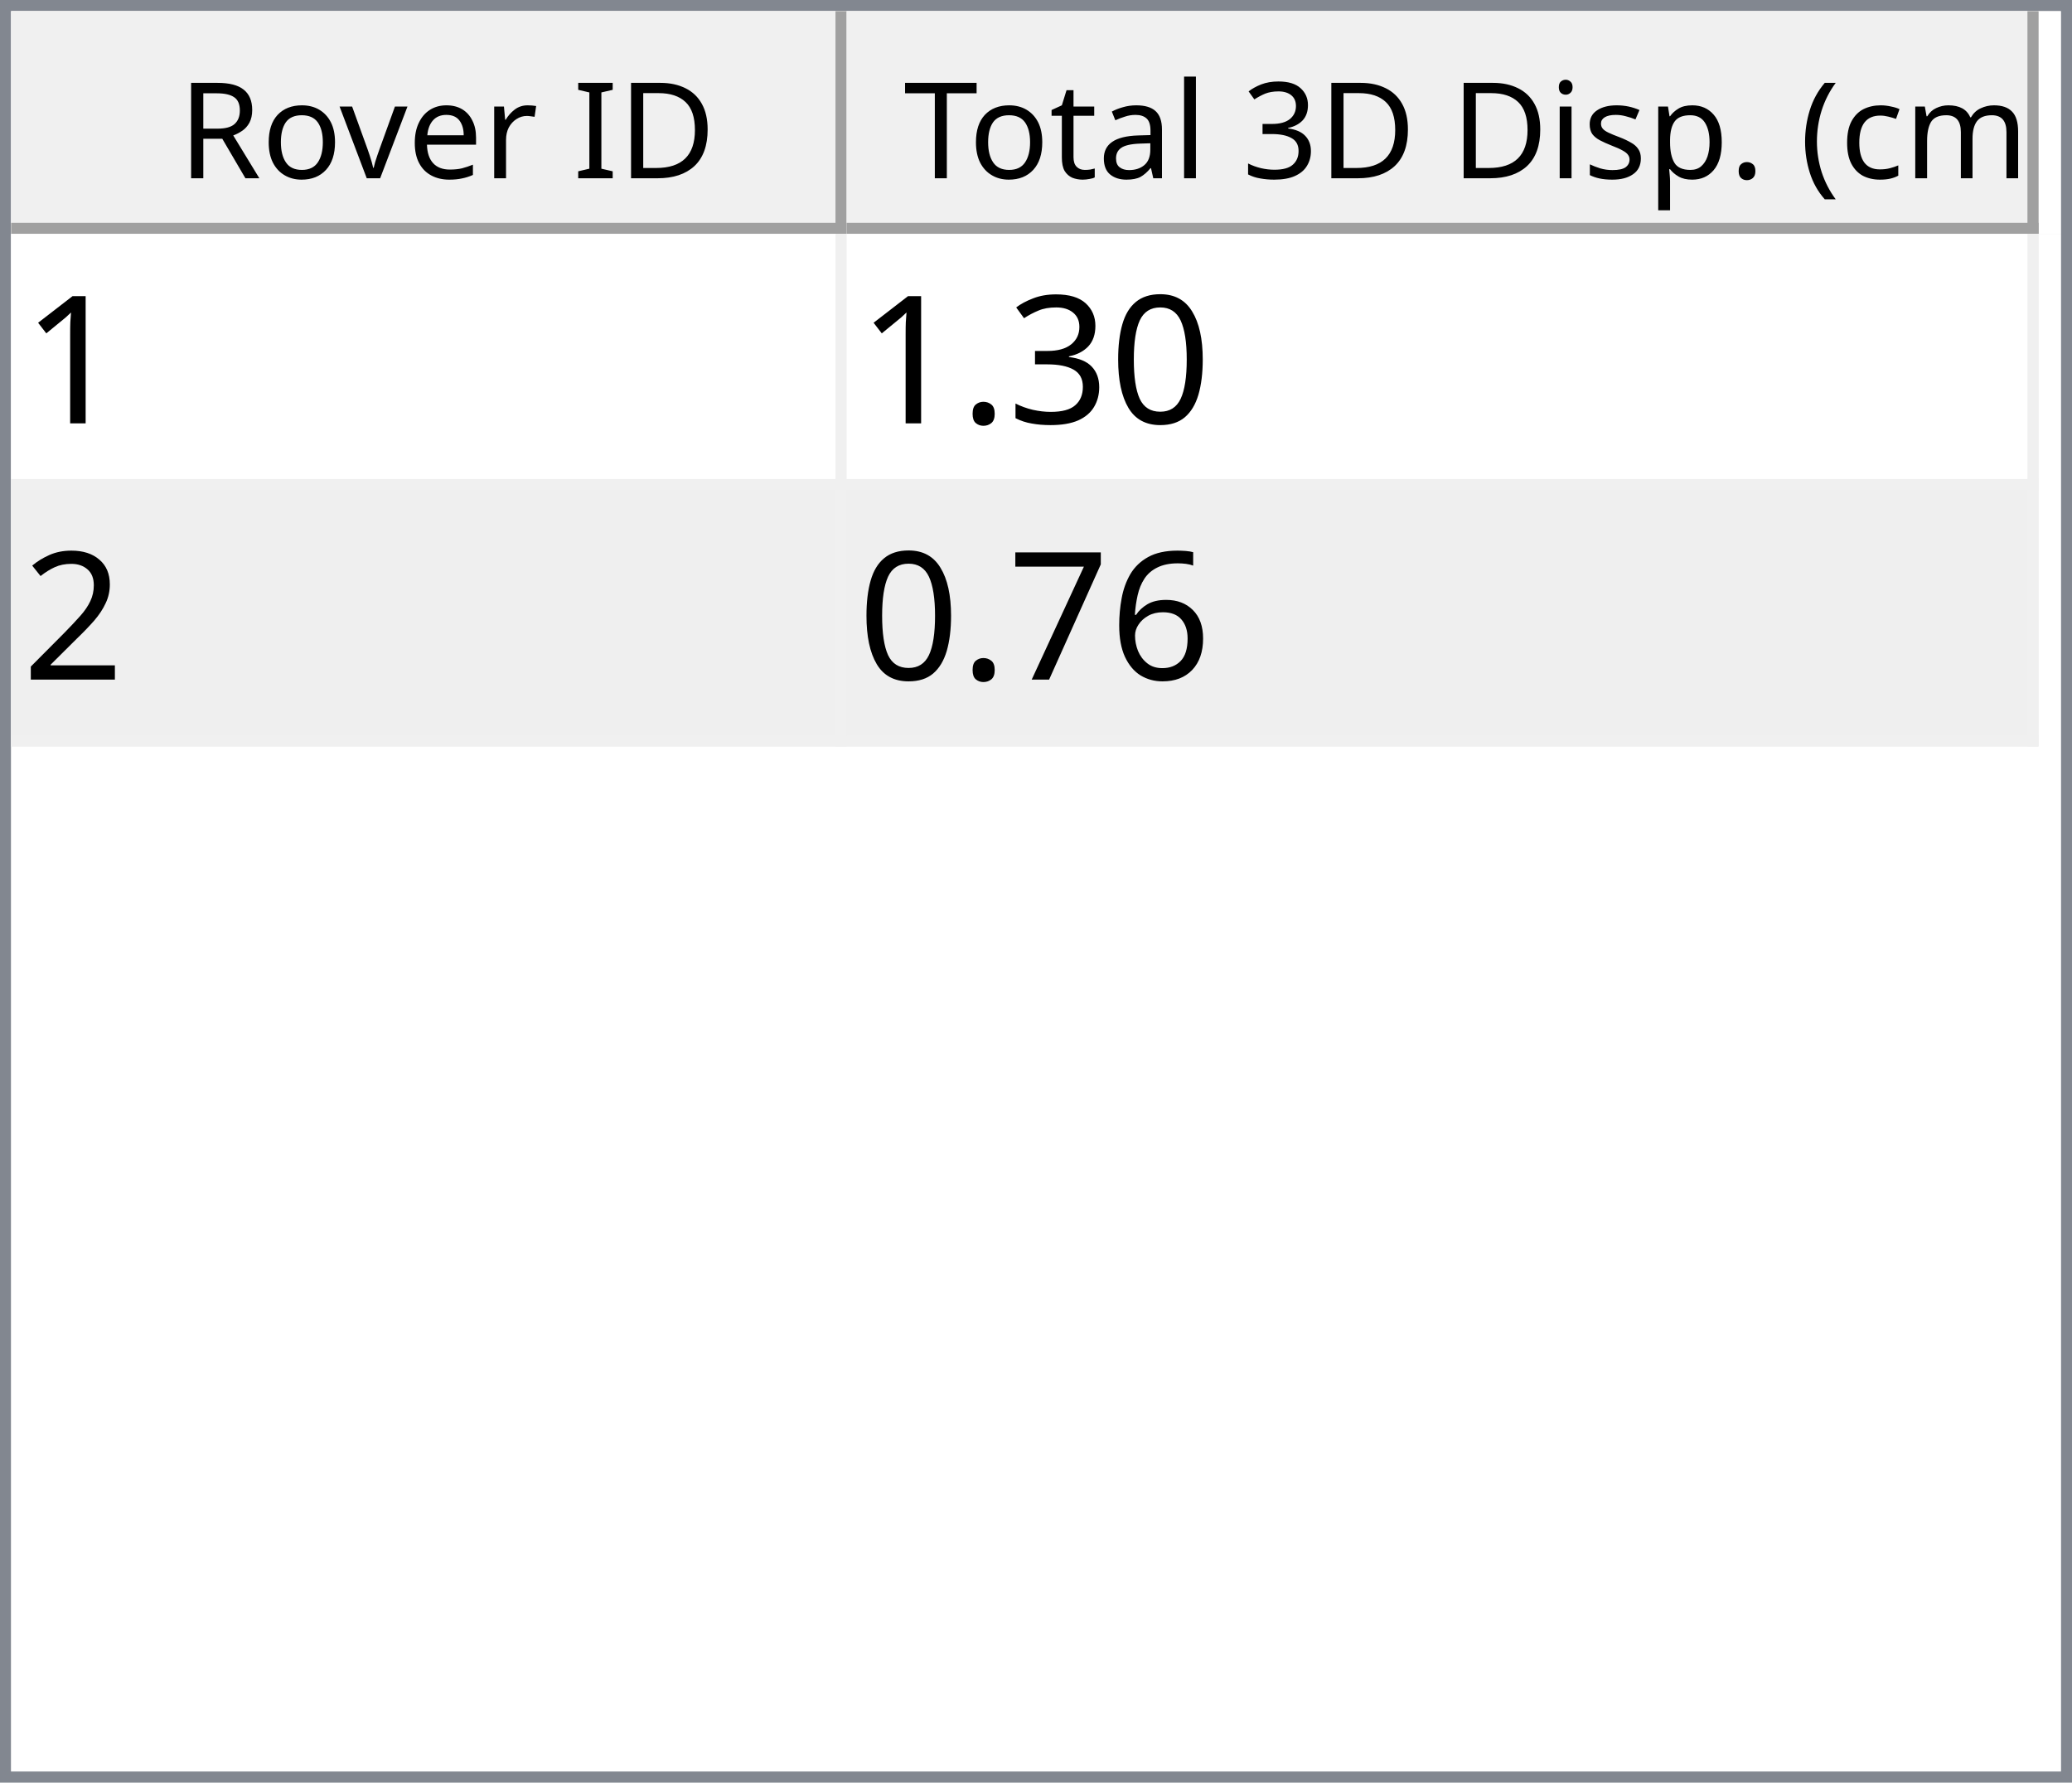
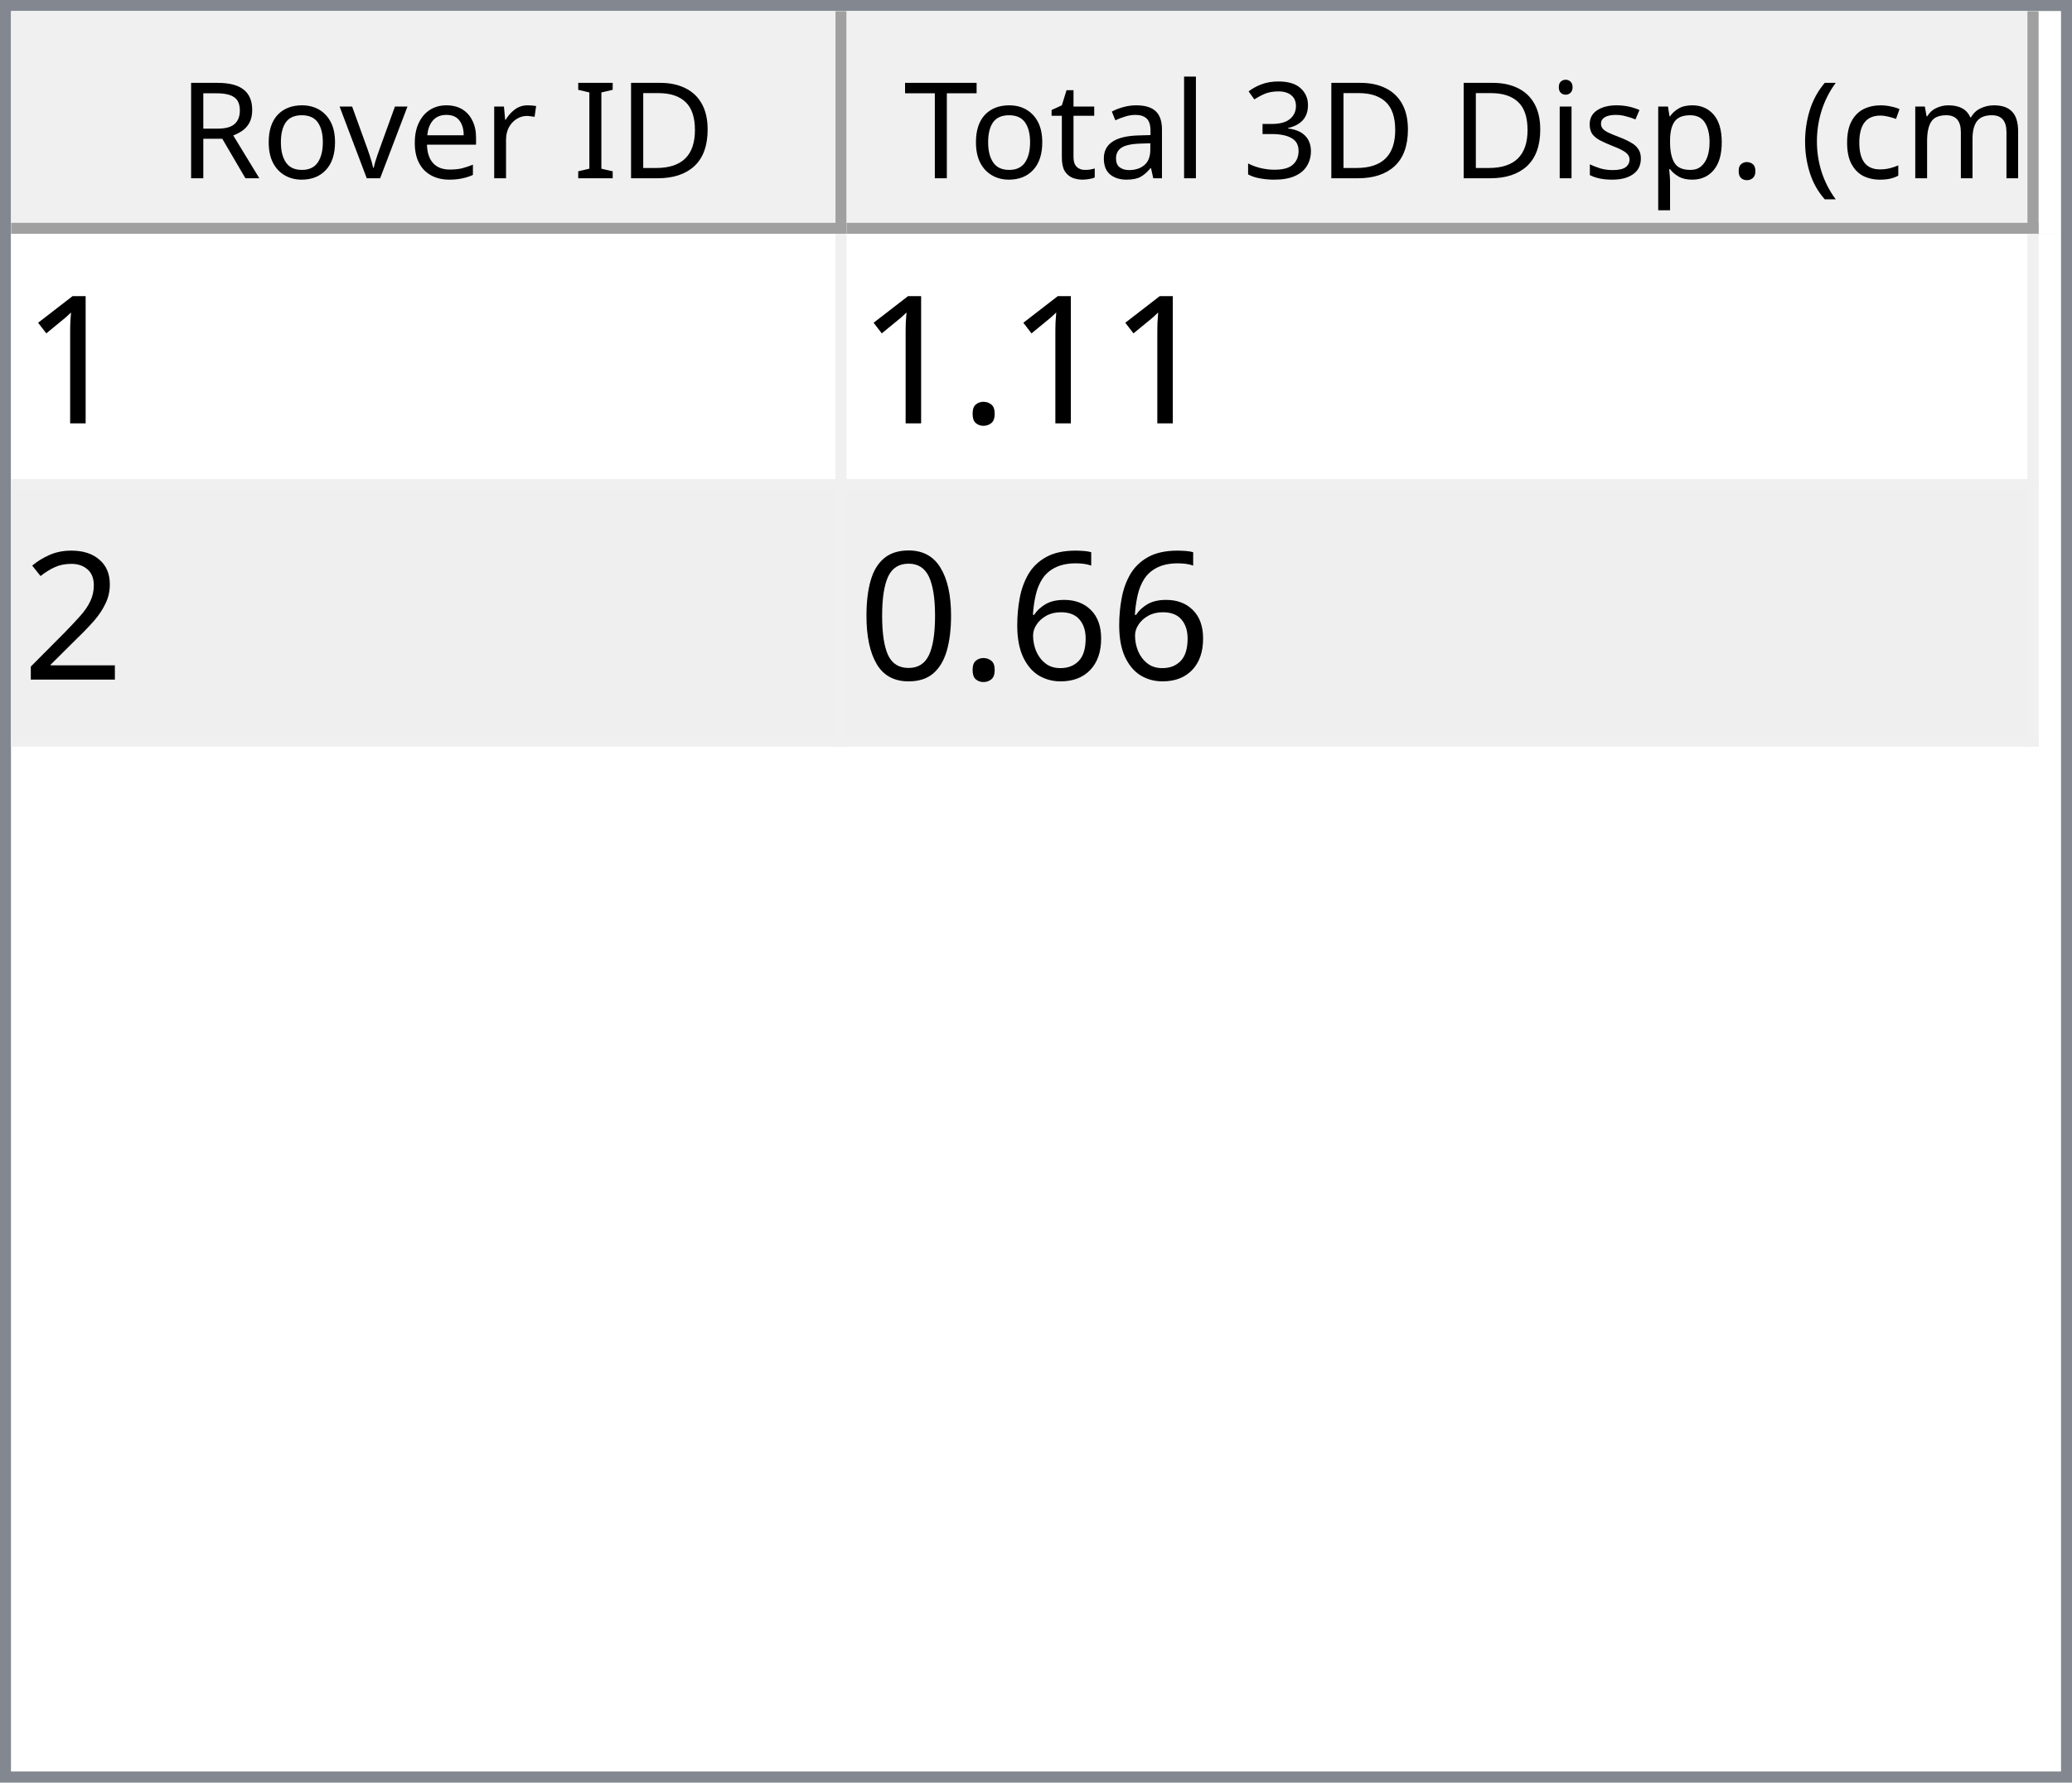
<svg xmlns="http://www.w3.org/2000/svg" style="fill-opacity:1; color-rendering:auto; color-interpolation:auto; text-rendering:auto; stroke:black; stroke-linecap:square; stroke-miterlimit:10; shape-rendering:auto; stroke-opacity:1; fill:black; stroke-dasharray:none; font-weight:normal; stroke-width:1; font-family:'Dialog'; font-style:normal; stroke-linejoin:miter; font-size:12px; stroke-dashoffset:0; image-rendering:auto;" width="186" height="160">
  <defs id="genericDefs" />
  <g>
    <defs id="defs1">
      <clipPath clipPathUnits="userSpaceOnUse" id="clipPath1">
        <path d="M0 0 L186 0 L186 160 L0 160 L0 0 Z" />
      </clipPath>
      <clipPath clipPathUnits="userSpaceOnUse" id="clipPath2">
        <path d="M0 0 L0 160 L186 160 L186 0 Z" />
      </clipPath>
      <clipPath clipPathUnits="userSpaceOnUse" id="clipPath3">
        <path d="M0 0 L0 20 L184 20 L184 0 Z" />
      </clipPath>
      <clipPath clipPathUnits="userSpaceOnUse" id="clipPath4">
        <path d="M0 0 L0 20 L75 20 L75 0 Z" />
      </clipPath>
      <clipPath clipPathUnits="userSpaceOnUse" id="clipPath5">
        <path d="M1 1 L1 19 L74 19 L74 1 Z" />
      </clipPath>
      <clipPath clipPathUnits="userSpaceOnUse" id="clipPath6">
        <path d="M0 0 L0 18 L73 18 L73 0 Z" />
      </clipPath>
      <clipPath clipPathUnits="userSpaceOnUse" id="clipPath7">
        <path d="M-0.5 -0.5 L-0.5 19.5 L74.5 19.5 L74.5 -0.5 Z" />
      </clipPath>
      <clipPath clipPathUnits="userSpaceOnUse" id="clipPath8">
        <path d="M0 0 L0 20 L107 20 L107 0 Z" />
      </clipPath>
      <clipPath clipPathUnits="userSpaceOnUse" id="clipPath9">
        <path d="M1 1 L1 19 L106 19 L106 1 Z" />
      </clipPath>
      <clipPath clipPathUnits="userSpaceOnUse" id="clipPath10">
        <path d="M0 0 L0 18 L105 18 L105 0 Z" />
      </clipPath>
      <clipPath clipPathUnits="userSpaceOnUse" id="clipPath11">
        <path d="M-0.5 -0.5 L-0.5 19.5 L106.5 19.5 L106.5 -0.5 Z" />
      </clipPath>
      <clipPath clipPathUnits="userSpaceOnUse" id="clipPath12">
        <path d="M0 0 L0 138 L184 138 L184 0 Z" />
      </clipPath>
      <clipPath clipPathUnits="userSpaceOnUse" id="clipPath13">
        <path d="M0 0 L0 46 L182 46 L182 0 Z" />
      </clipPath>
      <clipPath clipPathUnits="userSpaceOnUse" id="clipPath14">
        <path d="M-0.5 -0.5 L-0.5 45.5 L181.5 45.5 L181.5 -0.5 Z" />
      </clipPath>
      <clipPath clipPathUnits="userSpaceOnUse" id="clipPath15">
        <path d="M0 0 L0 22 L74 22 L74 0 Z" />
      </clipPath>
      <clipPath clipPathUnits="userSpaceOnUse" id="clipPath16">
        <path d="M0 0 L0 22 L106 22 L106 0 Z" />
      </clipPath>
      <font horiz-adv-x="64.551" id="font1">
        <font-face ascent="107.91" descent="25.098" units-per-em="100" style="font-style:normal; font-family:Segoe UI; font-weight:normal;" />
        <missing-glyph horiz-adv-x="64.551" d="M8.109 0 L8.109 68.266 L56.453 68.266 L56.453 0 L8.109 0 ZM15.328 7.234 L49.219 7.234 L49.219 61.031 L15.328 61.031 L15.328 7.234 Z" />
        <glyph unicode="D" horiz-adv-x="70.117" d="M9.188 0 L9.188 70.016 L28.516 70.016 Q65.531 70.016 65.531 35.891 Q65.531 19.672 55.25 9.836 Q44.969 0 27.734 0 L9.188 0 ZM17.391 62.594 L17.391 7.422 L27.828 7.422 Q41.609 7.422 49.273 14.797 Q56.938 22.172 56.938 35.688 Q56.938 62.594 28.328 62.594 L17.391 62.594 Z" />
        <glyph unicode="I" horiz-adv-x="26.611" d="M17.391 0 L9.188 0 L9.188 70.016 L17.391 70.016 L17.391 0 Z" />
        <glyph unicode=" " horiz-adv-x="27.393" d="" />
        <glyph unicode="r" horiz-adv-x="34.766" d="M34.188 41.891 Q32.078 43.5 28.125 43.5 Q23 43.5 19.555 38.672 Q16.109 33.844 16.109 25.484 L16.109 0 L8.109 0 L8.109 50 L16.109 50 L16.109 39.703 L16.312 39.703 Q18.016 44.969 21.531 47.922 Q25.047 50.875 29.391 50.875 Q32.516 50.875 34.188 50.203 L34.188 41.891 Z" />
        <glyph unicode="e" horiz-adv-x="52.295" d="M48.297 23 L12.984 23 Q13.188 14.656 17.484 10.109 Q21.781 5.562 29.297 5.562 Q37.75 5.562 44.828 11.141 L44.828 3.609 Q38.234 -1.172 27.391 -1.172 Q16.797 -1.172 10.742 5.641 Q4.688 12.453 4.688 24.812 Q4.688 36.469 11.305 43.82 Q17.922 51.172 27.734 51.172 Q37.547 51.172 42.922 44.828 Q48.297 38.484 48.297 27.203 L48.297 23 ZM40.094 29.781 Q40.047 36.719 36.75 40.578 Q33.453 44.438 27.594 44.438 Q21.922 44.438 17.969 40.383 Q14.016 36.328 13.094 29.781 L40.094 29.781 Z" />
        <glyph unicode="v" horiz-adv-x="47.9" d="M47.406 50 L27.484 0 L19.625 0 L0.688 50 L9.469 50 L22.172 13.672 Q23.578 9.672 23.922 6.688 L24.125 6.688 Q24.609 10.453 25.688 13.484 L38.969 50 L47.406 50 Z" />
        <glyph unicode="o" horiz-adv-x="58.594" d="M29 -1.172 Q17.922 -1.172 11.305 5.836 Q4.688 12.844 4.688 24.422 Q4.688 37.016 11.57 44.094 Q18.453 51.172 30.172 51.172 Q41.359 51.172 47.633 44.289 Q53.906 37.406 53.906 25.203 Q53.906 13.234 47.141 6.031 Q40.375 -1.172 29 -1.172 ZM29.594 44.438 Q21.875 44.438 17.383 39.188 Q12.891 33.938 12.891 24.703 Q12.891 15.828 17.43 10.695 Q21.969 5.562 29.594 5.562 Q37.359 5.562 41.531 10.594 Q45.703 15.625 45.703 24.906 Q45.703 34.281 41.531 39.359 Q37.359 44.438 29.594 44.438 Z" />
        <glyph unicode="R" horiz-adv-x="59.814" d="M59.375 0 L49.609 0 L37.891 19.625 Q36.281 22.359 34.766 24.289 Q33.25 26.219 31.664 27.438 Q30.078 28.656 28.25 29.219 Q26.422 29.781 24.125 29.781 L17.391 29.781 L17.391 0 L9.188 0 L9.188 70.016 L30.078 70.016 Q34.672 70.016 38.555 68.867 Q42.438 67.719 45.289 65.375 Q48.141 63.031 49.758 59.547 Q51.375 56.062 51.375 51.375 Q51.375 47.703 50.273 44.656 Q49.172 41.609 47.148 39.211 Q45.125 36.812 42.266 35.133 Q39.406 33.453 35.844 32.516 L35.844 32.328 Q37.594 31.547 38.891 30.547 Q40.188 29.547 41.359 28.18 Q42.531 26.812 43.68 25.078 Q44.828 23.344 46.234 21.047 L59.375 0 ZM17.391 62.594 L17.391 37.203 L28.516 37.203 Q31.594 37.203 34.203 38.133 Q36.812 39.062 38.719 40.797 Q40.625 42.531 41.703 45.047 Q42.781 47.562 42.781 50.688 Q42.781 56.297 39.141 59.445 Q35.5 62.594 28.609 62.594 L17.391 62.594 Z" />
        <glyph unicode=")" horiz-adv-x="30.176" d="M8.297 -15.922 L1.172 -15.922 Q16.406 2.344 16.406 26.812 Q16.406 51.469 1.078 70.016 L8.297 70.016 Q23.531 52.156 23.531 26.703 Q23.531 1.375 8.297 -15.922 Z" />
        <glyph unicode="m" horiz-adv-x="86.133" d="M79.109 0 L71.094 0 L71.094 28.719 Q71.094 37.016 68.531 40.727 Q65.969 44.438 59.906 44.438 Q54.781 44.438 51.195 39.75 Q47.609 35.062 47.609 28.516 L47.609 0 L39.594 0 L39.594 29.688 Q39.594 44.438 28.219 44.438 Q22.953 44.438 19.531 40.016 Q16.109 35.594 16.109 28.516 L16.109 0 L8.109 0 L8.109 50 L16.109 50 L16.109 42.094 L16.312 42.094 Q21.625 51.172 31.844 51.172 Q36.969 51.172 40.773 48.312 Q44.578 45.453 46 40.828 Q51.562 51.172 62.594 51.172 Q79.109 51.172 79.109 30.812 L79.109 0 Z" />
        <glyph unicode="c" horiz-adv-x="46.191" d="M42.188 2.297 Q36.422 -1.172 28.516 -1.172 Q17.828 -1.172 11.258 5.789 Q4.688 12.75 4.688 23.828 Q4.688 36.188 11.766 43.68 Q18.844 51.172 30.672 51.172 Q37.25 51.172 42.281 48.734 L42.281 40.531 Q36.719 44.438 30.375 44.438 Q22.703 44.438 17.797 38.945 Q12.891 33.453 12.891 24.516 Q12.891 15.719 17.508 10.641 Q22.125 5.562 29.891 5.562 Q36.422 5.562 42.188 9.906 L42.188 2.297 Z" />
        <glyph unicode="(" horiz-adv-x="30.176" d="M29.109 -15.922 L21.969 -15.922 Q6.844 1.375 6.844 26.703 Q6.844 52.156 21.969 70.016 L29.203 70.016 Q13.875 51.469 13.875 26.812 Q13.875 2.344 29.109 -15.922 Z" />
        <glyph unicode="." horiz-adv-x="21.68" d="M10.891 -1.078 Q8.641 -1.078 7.055 0.539 Q5.469 2.156 5.469 4.391 Q5.469 6.641 7.055 8.273 Q8.641 9.906 10.891 9.906 Q13.188 9.906 14.797 8.273 Q16.406 6.641 16.406 4.391 Q16.406 2.156 14.797 0.539 Q13.188 -1.078 10.891 -1.078 Z" />
        <glyph unicode="p" horiz-adv-x="58.789" d="M16.312 7.234 L16.109 7.234 L16.109 -23 L8.109 -23 L8.109 50 L16.109 50 L16.109 41.219 L16.312 41.219 Q22.219 51.172 33.594 51.172 Q43.266 51.172 48.688 44.461 Q54.109 37.75 54.109 26.469 Q54.109 13.922 48 6.375 Q41.891 -1.172 31.297 -1.172 Q21.578 -1.172 16.312 7.234 ZM16.109 27.391 L16.109 20.406 Q16.109 14.203 20.141 9.883 Q24.172 5.562 30.375 5.562 Q37.641 5.562 41.773 11.133 Q45.906 16.703 45.906 26.609 Q45.906 34.969 42.047 39.703 Q38.188 44.438 31.594 44.438 Q24.609 44.438 20.359 39.578 Q16.109 34.719 16.109 27.391 Z" />
        <glyph unicode="s" horiz-adv-x="42.432" d="M5.078 1.812 L5.078 10.406 Q11.625 5.562 19.484 5.562 Q30.031 5.562 30.031 12.594 Q30.031 14.594 29.125 15.992 Q28.219 17.391 26.68 18.461 Q25.141 19.531 23.07 20.383 Q21 21.234 18.609 22.172 Q15.281 23.484 12.766 24.828 Q10.25 26.172 8.57 27.859 Q6.891 29.547 6.031 31.695 Q5.172 33.844 5.172 36.719 Q5.172 40.234 6.789 42.945 Q8.406 45.656 11.086 47.484 Q13.766 49.312 17.211 50.242 Q20.656 51.172 24.312 51.172 Q30.812 51.172 35.938 48.922 L35.938 40.828 Q30.422 44.438 23.25 44.438 Q21 44.438 19.195 43.922 Q17.391 43.406 16.094 42.477 Q14.797 41.547 14.086 40.258 Q13.375 38.969 13.375 37.406 Q13.375 35.453 14.086 34.133 Q14.797 32.812 16.164 31.789 Q17.531 30.766 19.484 29.938 Q21.438 29.109 23.922 28.125 Q27.25 26.859 29.883 25.516 Q32.516 24.172 34.375 22.484 Q36.234 20.797 37.234 18.602 Q38.234 16.406 38.234 13.375 Q38.234 9.672 36.602 6.938 Q34.969 4.203 32.234 2.398 Q29.5 0.594 25.93 -0.289 Q22.359 -1.172 18.453 -1.172 Q10.75 -1.172 5.078 1.812 Z" />
        <glyph unicode="i" horiz-adv-x="24.219" d="M12.203 62.703 Q10.062 62.703 8.547 64.164 Q7.031 65.625 7.031 67.875 Q7.031 70.125 8.547 71.609 Q10.062 73.094 12.203 73.094 Q14.406 73.094 15.945 71.609 Q17.484 70.125 17.484 67.875 Q17.484 65.719 15.945 64.211 Q14.406 62.703 12.203 62.703 ZM16.109 0 L8.109 0 L8.109 50 L16.109 50 L16.109 0 Z" />
        <glyph unicode="3" horiz-adv-x="53.906" d="M46.531 19.828 Q46.531 15.094 44.75 11.211 Q42.969 7.328 39.719 4.57 Q36.469 1.812 31.93 0.297 Q27.391 -1.219 21.922 -1.219 Q11.922 -1.219 6 2.594 L6 11.188 Q13.094 5.609 22.219 5.609 Q25.875 5.609 28.828 6.539 Q31.781 7.469 33.906 9.227 Q36.031 10.984 37.18 13.477 Q38.328 15.969 38.328 19.094 Q38.328 32.812 18.797 32.812 L12.984 32.812 L12.984 39.594 L18.5 39.594 Q35.797 39.594 35.797 52.484 Q35.797 64.406 22.609 64.406 Q15.188 64.406 8.688 59.422 L8.688 67.188 Q15.375 71.188 24.609 71.188 Q29 71.188 32.57 69.969 Q36.141 68.75 38.68 66.555 Q41.219 64.359 42.609 61.281 Q44 58.203 44 54.5 Q44 40.672 30.031 36.719 L30.031 36.531 Q33.594 36.141 36.625 34.797 Q39.656 33.453 41.852 31.305 Q44.047 29.156 45.289 26.25 Q46.531 23.344 46.531 19.828 Z" />
        <glyph unicode="l" horiz-adv-x="24.219" d="M16.109 0 L8.109 0 L8.109 74.031 L16.109 74.031 L16.109 0 Z" />
        <glyph unicode="a" horiz-adv-x="50.879" d="M43.891 0 L35.891 0 L35.891 7.812 L35.688 7.812 Q30.469 -1.172 20.312 -1.172 Q12.844 -1.172 8.617 2.781 Q4.391 6.734 4.391 13.281 Q4.391 27.297 20.906 29.594 L35.891 31.688 Q35.891 44.438 25.594 44.438 Q16.547 44.438 9.281 38.281 L9.281 46.484 Q16.656 51.172 26.266 51.172 Q43.891 51.172 43.891 32.516 L43.891 0 ZM35.891 25.297 L23.828 23.641 Q18.266 22.859 15.43 20.875 Q12.594 18.891 12.594 13.875 Q12.594 10.203 15.211 7.883 Q17.828 5.562 22.172 5.562 Q28.125 5.562 32.008 9.742 Q35.891 13.922 35.891 20.312 L35.891 25.297 Z" />
        <glyph unicode="t" horiz-adv-x="33.887" d="M31.297 0.484 Q28.469 -1.078 23.828 -1.078 Q10.688 -1.078 10.688 13.578 L10.688 43.172 L2.094 43.172 L2.094 50 L10.688 50 L10.688 62.203 L18.703 64.797 L18.703 50 L31.297 50 L31.297 43.172 L18.703 43.172 L18.703 14.984 Q18.703 9.969 20.414 7.82 Q22.125 5.672 26.078 5.672 Q29.109 5.672 31.297 7.328 L31.297 0.484 Z" />
        <glyph unicode="T" horiz-adv-x="52.393" d="M50.594 62.594 L30.375 62.594 L30.375 0 L22.172 0 L22.172 62.594 L2 62.594 L2 70.016 L50.594 70.016 L50.594 62.594 Z" />
      </font>
      <font horiz-adv-x="75.0" id="font2">
        <font-face ascent="100.537" descent="21.973" units-per-em="100" style="font-style:normal; font-family:sans-serif; font-weight:normal;" />
        <missing-glyph horiz-adv-x="75.0" d="M12.5 0 L12.5 62.5 L62.5 62.5 L62.5 0 L12.5 0 ZM14.062 1.562 L60.938 1.562 L60.938 60.938 L14.062 60.938 L14.062 1.562 Z" />
        <glyph unicode="1" horiz-adv-x="55.615" d="M37.25 0 L28.469 0 L28.469 56 Q25.297 52.984 20.141 49.953 Q14.984 46.922 10.891 45.406 L10.891 53.906 Q18.266 57.375 23.781 62.305 Q29.297 67.234 31.594 71.875 L37.25 71.875 L37.25 0 Z" />
-         <glyph unicode="0" horiz-adv-x="55.615" d="M4.156 35.297 Q4.156 48 6.766 55.742 Q9.375 63.484 14.523 67.68 Q19.672 71.875 27.484 71.875 Q33.25 71.875 37.594 69.555 Q41.938 67.234 44.773 62.867 Q47.609 58.5 49.219 52.227 Q50.828 45.953 50.828 35.297 Q50.828 22.703 48.242 14.969 Q45.656 7.234 40.508 3.008 Q35.359 -1.219 27.484 -1.219 Q17.141 -1.219 11.234 6.203 Q4.156 15.141 4.156 35.297 ZM13.188 35.297 Q13.188 17.672 17.312 11.836 Q21.438 6 27.484 6 Q33.547 6 37.672 11.859 Q41.797 17.719 41.797 35.297 Q41.797 52.984 37.672 58.789 Q33.547 64.594 27.391 64.594 Q21.344 64.594 17.719 59.469 Q13.188 52.938 13.188 35.297 Z" />
-         <glyph unicode="3" horiz-adv-x="55.615" d="M4.203 18.891 L12.984 20.062 Q14.5 12.594 18.141 9.297 Q21.781 6 27 6 Q33.203 6 37.477 10.297 Q41.75 14.594 41.75 20.953 Q41.75 27 37.797 30.93 Q33.844 34.859 27.734 34.859 Q25.25 34.859 21.531 33.891 L22.516 41.609 Q23.391 41.5 23.922 41.5 Q29.547 41.5 34.039 44.43 Q38.531 47.359 38.531 53.469 Q38.531 58.297 35.258 61.477 Q31.984 64.656 26.812 64.656 Q21.688 64.656 18.266 61.43 Q14.844 58.203 13.875 51.766 L5.078 53.328 Q6.688 62.156 12.398 67.016 Q18.109 71.875 26.609 71.875 Q32.469 71.875 37.398 69.359 Q42.328 66.844 44.945 62.5 Q47.562 58.156 47.562 53.266 Q47.562 48.641 45.07 44.828 Q42.578 41.016 37.703 38.766 Q44.047 37.312 47.562 32.695 Q51.078 28.078 51.078 21.141 Q51.078 11.766 44.242 5.25 Q37.406 -1.266 26.953 -1.266 Q17.531 -1.266 11.305 4.352 Q5.078 9.969 4.203 18.891 Z" />
        <glyph unicode="." horiz-adv-x="27.783" d="M9.078 0 L9.078 10.016 L19.094 10.016 L19.094 0 L9.078 0 Z" />
        <glyph unicode="2" horiz-adv-x="55.615" d="M50.344 8.453 L50.344 0 L3.031 0 Q2.938 3.172 4.047 6.109 Q5.859 10.938 9.836 15.625 Q13.812 20.312 21.344 26.469 Q33.016 36.031 37.117 41.625 Q41.219 47.219 41.219 52.203 Q41.219 57.422 37.477 61.008 Q33.734 64.594 27.734 64.594 Q21.391 64.594 17.578 60.789 Q13.766 56.984 13.719 50.25 L4.688 51.172 Q5.609 61.281 11.664 66.578 Q17.719 71.875 27.938 71.875 Q38.234 71.875 44.242 66.164 Q50.25 60.453 50.25 52 Q50.25 47.703 48.492 43.555 Q46.734 39.406 42.656 34.812 Q38.578 30.219 29.109 22.219 Q21.188 15.578 18.945 13.211 Q16.703 10.844 15.234 8.453 L50.344 8.453 Z" />
        <glyph unicode="6" horiz-adv-x="55.615" d="M49.75 54.047 L41.016 53.375 Q39.844 58.547 37.703 60.891 Q34.125 64.656 28.906 64.656 Q24.703 64.656 21.531 62.312 Q17.391 59.281 14.992 53.469 Q12.594 47.656 12.5 36.922 Q15.672 41.75 20.266 44.094 Q24.859 46.438 29.891 46.438 Q38.672 46.438 44.852 39.969 Q51.031 33.5 51.031 23.25 Q51.031 16.5 48.125 10.719 Q45.219 4.938 40.141 1.859 Q35.062 -1.219 28.609 -1.219 Q17.625 -1.219 10.695 6.859 Q3.766 14.938 3.766 33.5 Q3.766 54.25 11.422 63.672 Q18.109 71.875 29.438 71.875 Q37.891 71.875 43.289 67.141 Q48.688 62.406 49.75 54.047 ZM13.875 23.188 Q13.875 18.656 15.797 14.508 Q17.719 10.359 21.188 8.18 Q24.656 6 28.469 6 Q34.031 6 38.039 10.492 Q42.047 14.984 42.047 22.703 Q42.047 30.125 38.086 34.398 Q34.125 38.672 28.125 38.672 Q22.172 38.672 18.023 34.398 Q13.875 30.125 13.875 23.188 Z" />
-         <glyph unicode="7" horiz-adv-x="55.615" d="M4.734 62.203 L4.734 70.656 L51.078 70.656 L51.078 63.812 Q44.234 56.547 37.523 44.484 Q30.812 32.422 27.156 19.672 Q24.516 10.688 23.781 0 L14.75 0 Q14.891 8.453 18.062 20.414 Q21.234 32.375 27.172 43.484 Q33.109 54.594 39.797 62.203 L4.734 62.203 Z" />
+         <glyph unicode="0" horiz-adv-x="55.615" d="M4.156 35.297 Q4.156 48 6.766 55.742 Q9.375 63.484 14.523 67.68 Q19.672 71.875 27.484 71.875 Q33.25 71.875 37.594 69.555 Q41.938 67.234 44.773 62.867 Q47.609 58.5 49.219 52.227 Q50.828 45.953 50.828 35.297 Q50.828 22.703 48.242 14.969 Q45.656 7.234 40.508 3.008 Q35.359 -1.219 27.484 -1.219 Q17.141 -1.219 11.234 6.203 Q4.156 15.141 4.156 35.297 ZM13.188 35.297 Q13.188 17.672 17.312 11.836 Q21.438 6 27.484 6 Q33.547 6 37.672 11.859 Q41.797 17.719 41.797 35.297 Q41.797 52.984 37.672 58.789 Q33.547 64.594 27.391 64.594 Q21.344 64.594 17.719 59.469 Q13.188 52.938 13.188 35.297 Z" />
      </font>
    </defs>
    <g style="fill:white; stroke:white;">
      <rect x="0" y="0" width="186" style="clip-path:url(#clipPath1); stroke:none;" height="160" />
    </g>
    <g style="fill:white; text-rendering:optimizeSpeed; color-rendering:optimizeSpeed; image-rendering:optimizeSpeed; shape-rendering:crispEdges; stroke:white; color-interpolation:sRGB;">
      <rect x="0" width="186" height="160" y="0" style="stroke:none;" />
      <path style="stroke:none;" d="M0 160 L186 160 L186 0 L0 0 Z" />
    </g>
    <g style="fill:rgb(240,240,240); font-family:'Segoe UI'; stroke:rgb(240,240,240);">
      <rect x="0" y="0" width="186" style="clip-path:url(#clipPath2); stroke:none;" height="160" />
    </g>
    <g style="fill:rgb(130,135,144); font-family:'Segoe UI'; stroke:rgb(130,135,144);">
      <path d="M0 0 L186 0 L186 160 L0 160 L0 0 ZM1 1 L185 1 L185 159 L1 159 L1 1 Z" style="fill-rule:evenodd; clip-path:url(#clipPath2); stroke:none;" />
    </g>
    <g style="fill:white; font-family:'Segoe UI'; stroke:white;" transform="translate(1,1)">
      <rect x="0" y="0" width="184" style="clip-path:url(#clipPath3); stroke:none;" height="20" />
    </g>
    <g style="fill:rgb(240,240,240); font-family:'Segoe UI'; stroke:rgb(240,240,240);" transform="translate(1,1)">
      <rect x="0" y="0" width="75" style="clip-path:url(#clipPath4); stroke:none;" height="20" />
    </g>
    <g style="font-family:'Segoe UI';" transform="translate(2,2)">
      <text x="14" xml:space="preserve" y="14" style="clip-path:url(#clipPath6); stroke:none;">Rover ID</text>
    </g>
    <g style="fill:rgb(160,160,160); font-family:'Segoe UI'; stroke:rgb(160,160,160); stroke-linejoin:bevel;" transform="translate(1.5,1.5)">
      <line x1="74" x2="74" y1="0" style="fill:none; clip-path:url(#clipPath7);" y2="19" />
    </g>
    <g style="fill:rgb(160,160,160); font-family:'Segoe UI'; stroke:rgb(160,160,160); stroke-linejoin:bevel;" transform="matrix(1,0,0,1,1,1) translate(0.5,0.5)">
      <line x1="0" x2="74" y1="19" style="fill:none; clip-path:url(#clipPath7);" y2="19" />
    </g>
    <g style="fill:rgb(240,240,240); font-family:'Segoe UI'; stroke:rgb(240,240,240);" transform="translate(76,1)">
      <rect x="0" y="0" width="107" style="clip-path:url(#clipPath8); stroke:none;" height="20" />
    </g>
    <g style="font-family:'Segoe UI';" transform="translate(77,2)">
      <text x="1" xml:space="preserve" y="14" style="clip-path:url(#clipPath10); stroke:none;"> Total 3D Disp. (cm)</text>
    </g>
    <g style="fill:rgb(160,160,160); font-family:'Segoe UI'; stroke:rgb(160,160,160); stroke-linejoin:bevel;" transform="translate(76.5,1.5)">
      <line x1="106" x2="106" y1="0" style="fill:none; clip-path:url(#clipPath11);" y2="19" />
    </g>
    <g style="fill:rgb(160,160,160); font-family:'Segoe UI'; stroke:rgb(160,160,160); stroke-linejoin:bevel;" transform="matrix(1,0,0,1,76,1) translate(0.5,0.5)">
      <line x1="0" x2="106" y1="19" style="fill:none; clip-path:url(#clipPath11);" y2="19" />
    </g>
    <g style="fill:white; font-family:'Segoe UI'; stroke:white;" transform="translate(1,21)">
      <rect x="0" y="0" width="184" style="clip-path:url(#clipPath12); stroke:none;" height="138" />
    </g>
    <g style="fill:rgb(240,240,240); font-size:16px; font-family:sans-serif; stroke:rgb(240,240,240);" transform="translate(1,21)">
      <rect x="0" y="0" width="182" style="clip-path:url(#clipPath13); stroke:none;" height="46" />
      <line transform="translate(0.5,0.5)" x1="0" x2="181" y1="22" style="clip-path:url(#clipPath14); fill:none; stroke-linejoin:bevel;" y2="22" />
    </g>
    <g transform="matrix(1,0,0,1,1,21) translate(0.5,0.5)" style="fill:rgb(240,240,240); font-size:16px; font-family:sans-serif; stroke:rgb(240,240,240); stroke-linejoin:bevel;">
      <line x1="0" x2="181" y1="45" style="fill:none; clip-path:url(#clipPath14);" y2="45" />
    </g>
    <g transform="matrix(1,0,0,1,1,21) translate(0.5,0.5)" style="fill:rgb(240,240,240); font-size:16px; font-family:sans-serif; stroke:rgb(240,240,240); stroke-linejoin:bevel;">
      <line x1="74" x2="74" y1="0" style="fill:none; clip-path:url(#clipPath14);" y2="45" />
    </g>
    <g transform="matrix(1,0,0,1,1,21) translate(0.5,0.5)" style="fill:rgb(240,240,240); font-size:16px; font-family:sans-serif; stroke:rgb(240,240,240); stroke-linejoin:bevel;">
      <line x1="181" x2="181" y1="0" style="fill:none; clip-path:url(#clipPath14);" y2="45" />
    </g>
    <g style="fill:white; font-size:16px; font-family:sans-serif; stroke:white;" transform="matrix(1,0,0,1,1,21)">
      <rect x="0" y="0" width="74" style="clip-path:url(#clipPath15); stroke:none;" height="22" />
      <text x="1" y="17" style="fill:black; clip-path:url(#clipPath15); stroke:none;" xml:space="preserve">1</text>
    </g>
    <g style="fill:white; font-size:16px; font-family:sans-serif; stroke:white;" transform="matrix(1,0,0,1,1,21) translate(75,0)">
      <rect x="0" y="0" width="106" style="clip-path:url(#clipPath16); stroke:none;" height="22" />
-       <text x="1" y="17" style="fill:black; clip-path:url(#clipPath16); stroke:none;" xml:space="preserve">1.30</text>
+       <text x="1" y="17" style="fill:black; clip-path:url(#clipPath16); stroke:none;" xml:space="preserve">1.11</text>
    </g>
    <g style="fill:rgb(239,239,239); font-size:16px; font-family:sans-serif; stroke:rgb(239,239,239);" transform="matrix(1,0,0,1,1,21) translate(0,23)">
      <rect x="0" y="0" width="74" style="clip-path:url(#clipPath15); stroke:none;" height="22" />
      <text x="1" y="17" style="fill:black; clip-path:url(#clipPath15); stroke:none;" xml:space="preserve">2</text>
    </g>
    <g style="fill:rgb(239,239,239); font-size:16px; font-family:sans-serif; stroke:rgb(239,239,239);" transform="matrix(1,0,0,1,1,21) translate(75,23)">
      <rect x="0" y="0" width="106" style="clip-path:url(#clipPath16); stroke:none;" height="22" />
-       <text x="1" y="17" style="fill:black; clip-path:url(#clipPath16); stroke:none;" xml:space="preserve">0.76</text>
+       <text x="1" y="17" style="fill:black; clip-path:url(#clipPath16); stroke:none;" xml:space="preserve">0.66</text>
    </g>
  </g>
</svg>
